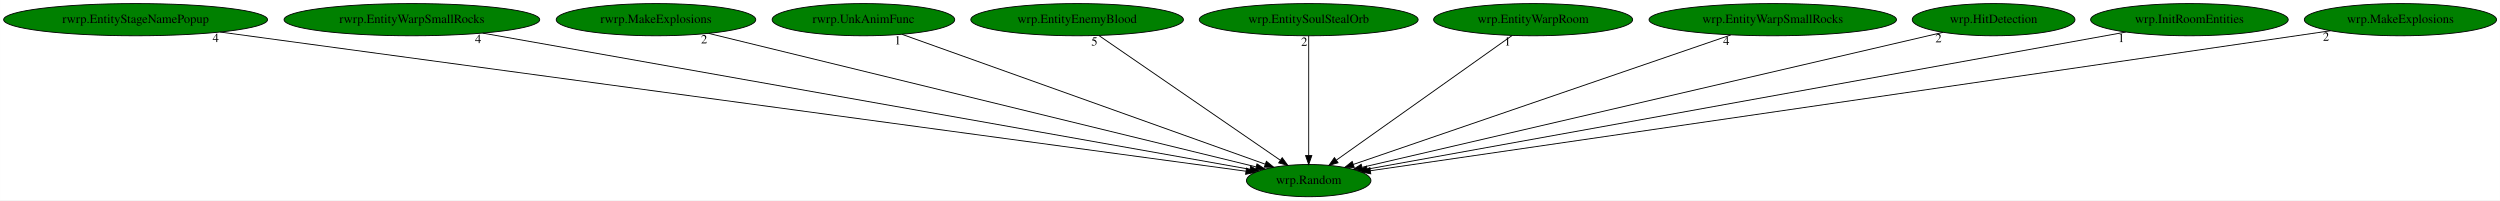
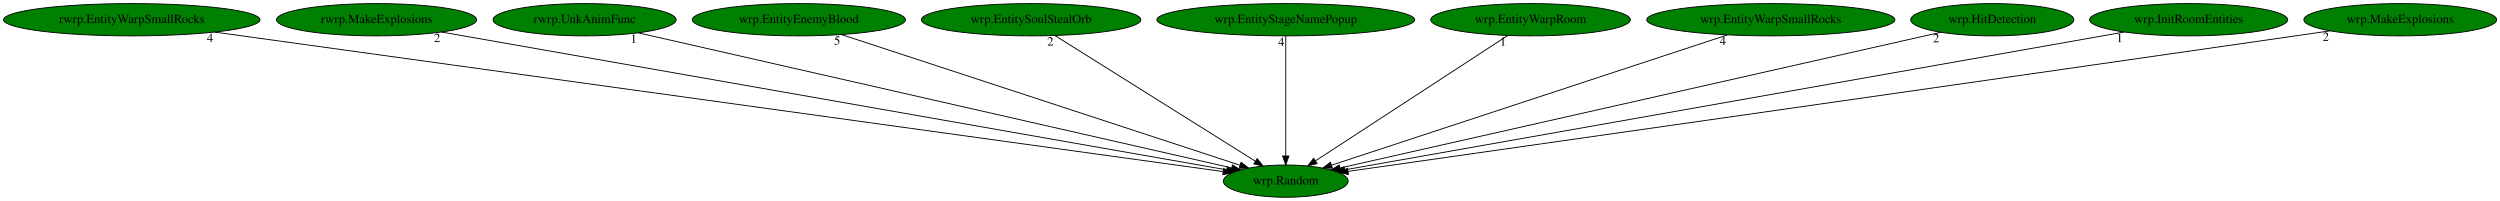
- <svg xmlns="http://www.w3.org/2000/svg" xmlns:xlink="http://www.w3.org/1999/xlink" width="2796pt" height="224pt" viewBox="0.00 0.00 2795.78 224.00">
+ <svg xmlns="http://www.w3.org/2000/svg" xmlns:xlink="http://www.w3.org/1999/xlink" width="2788pt" height="224pt" viewBox="0.00 0.00 2788.23 224.00">
  <g id="graph0" class="graph" transform="scale(1 1) rotate(0) translate(4 220)">
-     <polygon fill="white" stroke="transparent" points="-4,4 -4,-220 2791.78,-220 2791.78,4 -4,4" />
+     <polygon fill="white" stroke="transparent" points="-4,4 -4,-220 2784.23,-220 2784.23,4 -4,4" />
    <g id="node1" class="node">
-       <ellipse fill="green" stroke="black" cx="1459.54" cy="-18" rx="69.59" ry="18" />
-       <text text-anchor="middle" x="1459.54" y="-14.3" font-family="Times,serif" font-size="14.00">wrp.Random</text>
+       <ellipse fill="green" stroke="black" cx="1429.99" cy="-18" rx="69.59" ry="18" />
+       <text text-anchor="middle" x="1429.99" y="-14.3" font-family="Times,serif" font-size="14.00">wrp.Random</text>
    </g>
    <g id="node2" class="node">
      <g id="a_node2">
-         <a xlink:href="rwrp.EntityStageNamePopup.svg" xlink:title="rwrp.EntityStageNamePopup">
-           <ellipse fill="green" stroke="black" cx="147.54" cy="-198" rx="147.57" ry="18" />
-           <text text-anchor="middle" x="147.54" y="-194.3" font-family="Times,serif" font-size="14.00">rwrp.EntityStageNamePopup</text>
+         <a xlink:href="rwrp.EntityWarpSmallRocks.svg" xlink:title="rwrp.EntityWarpSmallRocks">
+           <ellipse fill="green" stroke="black" cx="142.99" cy="-198" rx="142.97" ry="18" />
+           <text text-anchor="middle" x="142.99" y="-194.3" font-family="Times,serif" font-size="14.00">rwrp.EntityWarpSmallRocks</text>
        </a>
      </g>
    </g>
    <g id="edge1" class="edge">
-       <path fill="none" stroke="black" d="M242.16,-184.16C492.68,-150.17 1169.04,-58.41 1389.22,-28.54" />
-       <polygon fill="black" stroke="black" points="1389.92,-31.98 1399.36,-27.16 1388.98,-25.04 1389.92,-31.98" />
-       <text text-anchor="middle" x="237.16" y="-172.96" font-family="Times,serif" font-size="14.00">4</text>
+       <path fill="none" stroke="black" d="M235.29,-184.23C480.3,-150.35 1143.19,-58.67 1360.18,-28.65" />
+       <polygon fill="black" stroke="black" points="1360.75,-32.11 1370.18,-27.27 1359.79,-25.18 1360.75,-32.11" />
+       <text text-anchor="middle" x="230.29" y="-173.03" font-family="Times,serif" font-size="14.00">4</text>
    </g>
    <g id="node3" class="node">
      <g id="a_node3">
-         <a xlink:href="rwrp.EntityWarpSmallRocks.svg" xlink:title="rwrp.EntityWarpSmallRocks">
-           <ellipse fill="green" stroke="black" cx="456.54" cy="-198" rx="142.97" ry="18" />
-           <text text-anchor="middle" x="456.54" y="-194.3" font-family="Times,serif" font-size="14.00">rwrp.EntityWarpSmallRocks</text>
+         <a xlink:href="rwrp.MakeExplosions.svg" xlink:title="rwrp.MakeExplosions">
+           <ellipse fill="green" stroke="black" cx="415.99" cy="-198" rx="111.58" ry="18" />
+           <text text-anchor="middle" x="415.99" y="-194.3" font-family="Times,serif" font-size="14.00">rwrp.MakeExplosions</text>
        </a>
      </g>
    </g>
    <g id="edge2" class="edge">
-       <path fill="none" stroke="black" d="M535.66,-182.96C727.83,-148.85 1216.4,-62.15 1393.85,-30.66" />
-       <polygon fill="black" stroke="black" points="1394.59,-34.08 1403.83,-28.89 1393.37,-27.19 1394.59,-34.08" />
-       <text text-anchor="middle" x="530.66" y="-171.76" font-family="Times,serif" font-size="14.00">4</text>
+       <path fill="none" stroke="black" d="M488.5,-184.27C677.46,-151.1 1182.85,-62.38 1364.13,-30.56" />
+       <polygon fill="black" stroke="black" points="1364.81,-33.99 1374.06,-28.82 1363.6,-27.1 1364.81,-33.99" />
+       <text text-anchor="middle" x="483.5" y="-173.07" font-family="Times,serif" font-size="14.00">2</text>
    </g>
    <g id="node4" class="node">
      <g id="a_node4">
-         <a xlink:href="rwrp.MakeExplosions.svg" xlink:title="rwrp.MakeExplosions">
-           <ellipse fill="green" stroke="black" cx="729.54" cy="-198" rx="111.58" ry="18" />
-           <text text-anchor="middle" x="729.54" y="-194.3" font-family="Times,serif" font-size="14.00">rwrp.MakeExplosions</text>
+         <a xlink:href="rwrp.UnkAnimFunc.svg" xlink:title="rwrp.UnkAnimFunc">
+           <ellipse fill="green" stroke="black" cx="647.99" cy="-198" rx="102.08" ry="18" />
+           <text text-anchor="middle" x="647.99" y="-194.3" font-family="Times,serif" font-size="14.00">rwrp.UnkAnimFunc</text>
        </a>
      </g>
    </g>
    <g id="edge3" class="edge">
-       <path fill="none" stroke="black" d="M788.35,-182.66C925.22,-149.29 1263.82,-66.72 1400.71,-33.34" />
-       <polygon fill="black" stroke="black" points="1401.71,-36.7 1410.6,-30.93 1400.06,-29.9 1401.71,-36.7" />
-       <text text-anchor="middle" x="783.35" y="-171.46" font-family="Times,serif" font-size="14.00">2</text>
+       <path fill="none" stroke="black" d="M707.73,-183.4C852.95,-150.35 1223.25,-66.06 1369.37,-32.8" />
+       <polygon fill="black" stroke="black" points="1370.52,-36.12 1379.5,-30.49 1368.97,-29.3 1370.52,-36.12" />
+       <text text-anchor="middle" x="702.73" y="-172.2" font-family="Times,serif" font-size="14.00">1</text>
    </g>
    <g id="node5" class="node">
      <g id="a_node5">
-         <a xlink:href="rwrp.UnkAnimFunc.svg" xlink:title="rwrp.UnkAnimFunc">
-           <ellipse fill="green" stroke="black" cx="961.54" cy="-198" rx="102.08" ry="18" />
-           <text text-anchor="middle" x="961.54" y="-194.3" font-family="Times,serif" font-size="14.00">rwrp.UnkAnimFunc</text>
+         <a xlink:href="wrp.EntityEnemyBlood.svg" xlink:title="wrp.EntityEnemyBlood">
+           <ellipse fill="green" stroke="black" cx="886.99" cy="-198" rx="118.88" ry="18" />
+           <text text-anchor="middle" x="886.99" y="-194.3" font-family="Times,serif" font-size="14.00">wrp.EntityEnemyBlood</text>
        </a>
      </g>
    </g>
    <g id="edge4" class="edge">
-       <path fill="none" stroke="black" d="M1004.86,-181.52C1097.4,-148.44 1313.84,-71.08 1410.91,-36.38" />
-       <polygon fill="black" stroke="black" points="1412.24,-39.62 1420.48,-32.96 1409.89,-33.03 1412.24,-39.62" />
-       <text text-anchor="middle" x="999.86" y="-170.32" font-family="Times,serif" font-size="14.00">1</text>
+       <path fill="none" stroke="black" d="M934.7,-181.36C1036.49,-147.99 1274.17,-70.08 1378.89,-35.75" />
+       <polygon fill="black" stroke="black" points="1380.19,-39.01 1388.6,-32.57 1378.01,-32.36 1380.19,-39.01" />
+       <text text-anchor="middle" x="929.7" y="-170.16" font-family="Times,serif" font-size="14.00">5</text>
    </g>
    <g id="node6" class="node">
      <g id="a_node6">
-         <a xlink:href="wrp.EntityEnemyBlood.svg" xlink:title="wrp.EntityEnemyBlood">
-           <ellipse fill="green" stroke="black" cx="1200.54" cy="-198" rx="118.88" ry="18" />
-           <text text-anchor="middle" x="1200.54" y="-194.3" font-family="Times,serif" font-size="14.00">wrp.EntityEnemyBlood</text>
+         <a xlink:href="wrp.EntitySoulStealOrb.svg" xlink:title="wrp.EntitySoulStealOrb">
+           <ellipse fill="green" stroke="black" cx="1145.99" cy="-198" rx="122.38" ry="18" />
+           <text text-anchor="middle" x="1145.99" y="-194.3" font-family="Times,serif" font-size="14.00">wrp.EntitySoulStealOrb</text>
        </a>
      </g>
    </g>
    <g id="edge5" class="edge">
-       <path fill="none" stroke="black" d="M1224.9,-180.25C1272.02,-147.87 1375.58,-76.7 1427.92,-40.73" />
-       <polygon fill="black" stroke="black" points="1429.91,-43.61 1436.17,-35.06 1425.95,-37.84 1429.91,-43.61" />
-       <text text-anchor="middle" x="1219.9" y="-169.05" font-family="Times,serif" font-size="14.00">5</text>
+       <path fill="none" stroke="black" d="M1172.45,-180.41C1224.21,-147.97 1338.78,-76.16 1396.04,-40.28" />
+       <polygon fill="black" stroke="black" points="1398.1,-43.12 1404.72,-34.84 1394.38,-37.18 1398.1,-43.12" />
+       <text text-anchor="middle" x="1167.45" y="-169.21" font-family="Times,serif" font-size="14.00">2</text>
    </g>
    <g id="node7" class="node">
      <g id="a_node7">
-         <a xlink:href="wrp.EntitySoulStealOrb.svg" xlink:title="wrp.EntitySoulStealOrb">
-           <ellipse fill="green" stroke="black" cx="1459.54" cy="-198" rx="122.38" ry="18" />
-           <text text-anchor="middle" x="1459.54" y="-194.3" font-family="Times,serif" font-size="14.00">wrp.EntitySoulStealOrb</text>
+         <a xlink:href="wrp.EntityStageNamePopup.svg" xlink:title="wrp.EntityStageNamePopup">
+           <ellipse fill="green" stroke="black" cx="1429.99" cy="-198" rx="143.77" ry="18" />
+           <text text-anchor="middle" x="1429.99" y="-194.3" font-family="Times,serif" font-size="14.00">wrp.EntityStageNamePopup</text>
        </a>
      </g>
    </g>
    <g id="edge6" class="edge">
-       <path fill="none" stroke="black" d="M1459.54,-179.93C1459.54,-148.97 1459.54,-83.3 1459.54,-46.13" />
-       <polygon fill="black" stroke="black" points="1463.04,-46.02 1459.54,-36.02 1456.04,-46.02 1463.04,-46.02" />
-       <text text-anchor="middle" x="1454.54" y="-168.73" font-family="Times,serif" font-size="14.00">2</text>
+       <path fill="none" stroke="black" d="M1429.99,-179.93C1429.99,-148.97 1429.99,-83.3 1429.99,-46.13" />
+       <polygon fill="black" stroke="black" points="1433.49,-46.02 1429.99,-36.02 1426.49,-46.02 1433.49,-46.02" />
+       <text text-anchor="middle" x="1424.99" y="-168.73" font-family="Times,serif" font-size="14.00">4</text>
    </g>
    <g id="node8" class="node">
      <g id="a_node8">
        <a xlink:href="wrp.EntityWarpRoom.svg" xlink:title="wrp.EntityWarpRoom">
-           <ellipse fill="green" stroke="black" cx="1710.54" cy="-198" rx="111.28" ry="18" />
-           <text text-anchor="middle" x="1710.54" y="-194.3" font-family="Times,serif" font-size="14.00">wrp.EntityWarpRoom</text>
+           <ellipse fill="green" stroke="black" cx="1702.99" cy="-198" rx="111.28" ry="18" />
+           <text text-anchor="middle" x="1702.99" y="-194.3" font-family="Times,serif" font-size="14.00">wrp.EntityWarpRoom</text>
        </a>
      </g>
    </g>
    <g id="edge7" class="edge">
-       <path fill="none" stroke="black" d="M1686.92,-180.25C1641.35,-147.94 1541.31,-76.99 1490.49,-40.95" />
-       <polygon fill="black" stroke="black" points="1492.36,-37.99 1482.18,-35.06 1488.31,-43.7 1492.36,-37.99" />
-       <text text-anchor="middle" x="1681.92" y="-169.05" font-family="Times,serif" font-size="14.00">1</text>
+       <path fill="none" stroke="black" d="M1677.3,-180.25C1627.64,-147.87 1518.48,-76.7 1463.31,-40.73" />
+       <polygon fill="black" stroke="black" points="1464.9,-37.59 1454.62,-35.06 1461.08,-43.45 1464.9,-37.59" />
+       <text text-anchor="middle" x="1672.3" y="-169.05" font-family="Times,serif" font-size="14.00">1</text>
    </g>
    <g id="node9" class="node">
      <g id="a_node9">
        <a xlink:href="wrp.EntityWarpSmallRocks.svg" xlink:title="wrp.EntityWarpSmallRocks">
-           <ellipse fill="green" stroke="black" cx="1978.54" cy="-198" rx="138.38" ry="18" />
-           <text text-anchor="middle" x="1978.54" y="-194.3" font-family="Times,serif" font-size="14.00">wrp.EntityWarpSmallRocks</text>
+           <ellipse fill="green" stroke="black" cx="1970.99" cy="-198" rx="138.38" ry="18" />
+           <text text-anchor="middle" x="1970.99" y="-194.3" font-family="Times,serif" font-size="14.00">wrp.EntityWarpSmallRocks</text>
        </a>
      </g>
    </g>
    <g id="edge8" class="edge">
-       <path fill="none" stroke="black" d="M1931.56,-180.89C1833.88,-147.39 1609.63,-70.48 1509.46,-36.12" />
-       <polygon fill="black" stroke="black" points="1510.47,-32.77 1499.88,-32.84 1508.2,-39.39 1510.47,-32.77" />
-       <text text-anchor="middle" x="1926.56" y="-169.69" font-family="Times,serif" font-size="14.00">4</text>
+       <path fill="none" stroke="black" d="M1922.5,-181.05C1820.62,-147.53 1585.15,-70.05 1481.06,-35.8" />
+       <polygon fill="black" stroke="black" points="1481.99,-32.43 1471.4,-32.63 1479.81,-39.08 1481.99,-32.43" />
+       <text text-anchor="middle" x="1917.5" y="-169.85" font-family="Times,serif" font-size="14.00">4</text>
    </g>
    <g id="node10" class="node">
      <g id="a_node10">
        <a xlink:href="wrp.HitDetection.svg" xlink:title="wrp.HitDetection">
-           <ellipse fill="green" stroke="black" cx="2225.54" cy="-198" rx="90.98" ry="18" />
-           <text text-anchor="middle" x="2225.54" y="-194.3" font-family="Times,serif" font-size="14.00">wrp.HitDetection</text>
+           <ellipse fill="green" stroke="black" cx="2217.99" cy="-198" rx="90.98" ry="18" />
+           <text text-anchor="middle" x="2217.99" y="-194.3" font-family="Times,serif" font-size="14.00">wrp.HitDetection</text>
        </a>
      </g>
    </g>
    <g id="edge9" class="edge">
-       <path fill="none" stroke="black" d="M2168.9,-183.84C2028.12,-151.13 1663.34,-66.36 1519.31,-32.89" />
-       <polygon fill="black" stroke="black" points="1519.86,-29.42 1509.32,-30.57 1518.27,-36.24 1519.86,-29.42" />
-       <text text-anchor="middle" x="2163.9" y="-172.64" font-family="Times,serif" font-size="14.00">2</text>
+       <path fill="none" stroke="black" d="M2160.36,-183.98C2015.65,-151.29 1637.99,-65.98 1490.36,-32.64" />
+       <polygon fill="black" stroke="black" points="1491.08,-29.21 1480.56,-30.42 1489.54,-36.04 1491.08,-29.21" />
+       <text text-anchor="middle" x="2155.36" y="-172.78" font-family="Times,serif" font-size="14.00">2</text>
    </g>
    <g id="node11" class="node">
      <g id="a_node11">
        <a xlink:href="wrp.InitRoomEntities.svg" xlink:title="wrp.InitRoomEntities">
-           <ellipse fill="green" stroke="black" cx="2444.54" cy="-198" rx="110.48" ry="18" />
-           <text text-anchor="middle" x="2444.54" y="-194.3" font-family="Times,serif" font-size="14.00">wrp.InitRoomEntities</text>
+           <ellipse fill="green" stroke="black" cx="2436.99" cy="-198" rx="110.48" ry="18" />
+           <text text-anchor="middle" x="2436.99" y="-194.3" font-family="Times,serif" font-size="14.00">wrp.InitRoomEntities</text>
        </a>
      </g>
    </g>
    <g id="edge10" class="edge">
-       <path fill="none" stroke="black" d="M2373.3,-184.13C2189.61,-150.93 1701.89,-62.8 1524.88,-30.81" />
-       <polygon fill="black" stroke="black" points="1525.39,-27.34 1514.93,-29.01 1524.15,-34.23 1525.39,-27.34" />
-       <text text-anchor="middle" x="2368.3" y="-172.93" font-family="Times,serif" font-size="14.00">1</text>
+       <path fill="none" stroke="black" d="M2364.97,-184.27C2177.43,-151.12 1676.01,-62.49 1495.71,-30.62" />
+       <polygon fill="black" stroke="black" points="1496.29,-27.17 1485.83,-28.87 1495.07,-34.06 1496.29,-27.17" />
+       <text text-anchor="middle" x="2359.97" y="-173.07" font-family="Times,serif" font-size="14.00">1</text>
    </g>
    <g id="node12" class="node">
      <g id="a_node12">
        <a xlink:href="wrp.MakeExplosions.svg" xlink:title="wrp.MakeExplosions">
-           <ellipse fill="green" stroke="black" cx="2680.54" cy="-198" rx="107.48" ry="18" />
-           <text text-anchor="middle" x="2680.54" y="-194.3" font-family="Times,serif" font-size="14.00">wrp.MakeExplosions</text>
+           <ellipse fill="green" stroke="black" cx="2672.99" cy="-198" rx="107.48" ry="18" />
+           <text text-anchor="middle" x="2672.99" y="-194.3" font-family="Times,serif" font-size="14.00">wrp.MakeExplosions</text>
        </a>
      </g>
    </g>
    <g id="edge11" class="edge">
-       <path fill="none" stroke="black" d="M2602.3,-185.59C2378.84,-153.02 1740.24,-59.92 1528.61,-29.07" />
-       <polygon fill="black" stroke="black" points="1528.96,-25.58 1518.56,-27.6 1527.95,-32.51 1528.96,-25.58" />
-       <text text-anchor="middle" x="2597.3" y="-174.39" font-family="Times,serif" font-size="14.00">2</text>
+       <path fill="none" stroke="black" d="M2594.95,-185.64C2581.94,-183.75 2568.58,-181.82 2555.99,-180 2155.99,-122.34 1675.92,-53.98 1499.44,-28.87" />
+       <polygon fill="black" stroke="black" points="1499.9,-25.4 1489.51,-27.46 1498.91,-32.34 1499.9,-25.4" />
+       <text text-anchor="middle" x="2589.95" y="-174.44" font-family="Times,serif" font-size="14.00">2</text>
    </g>
  </g>
</svg>
